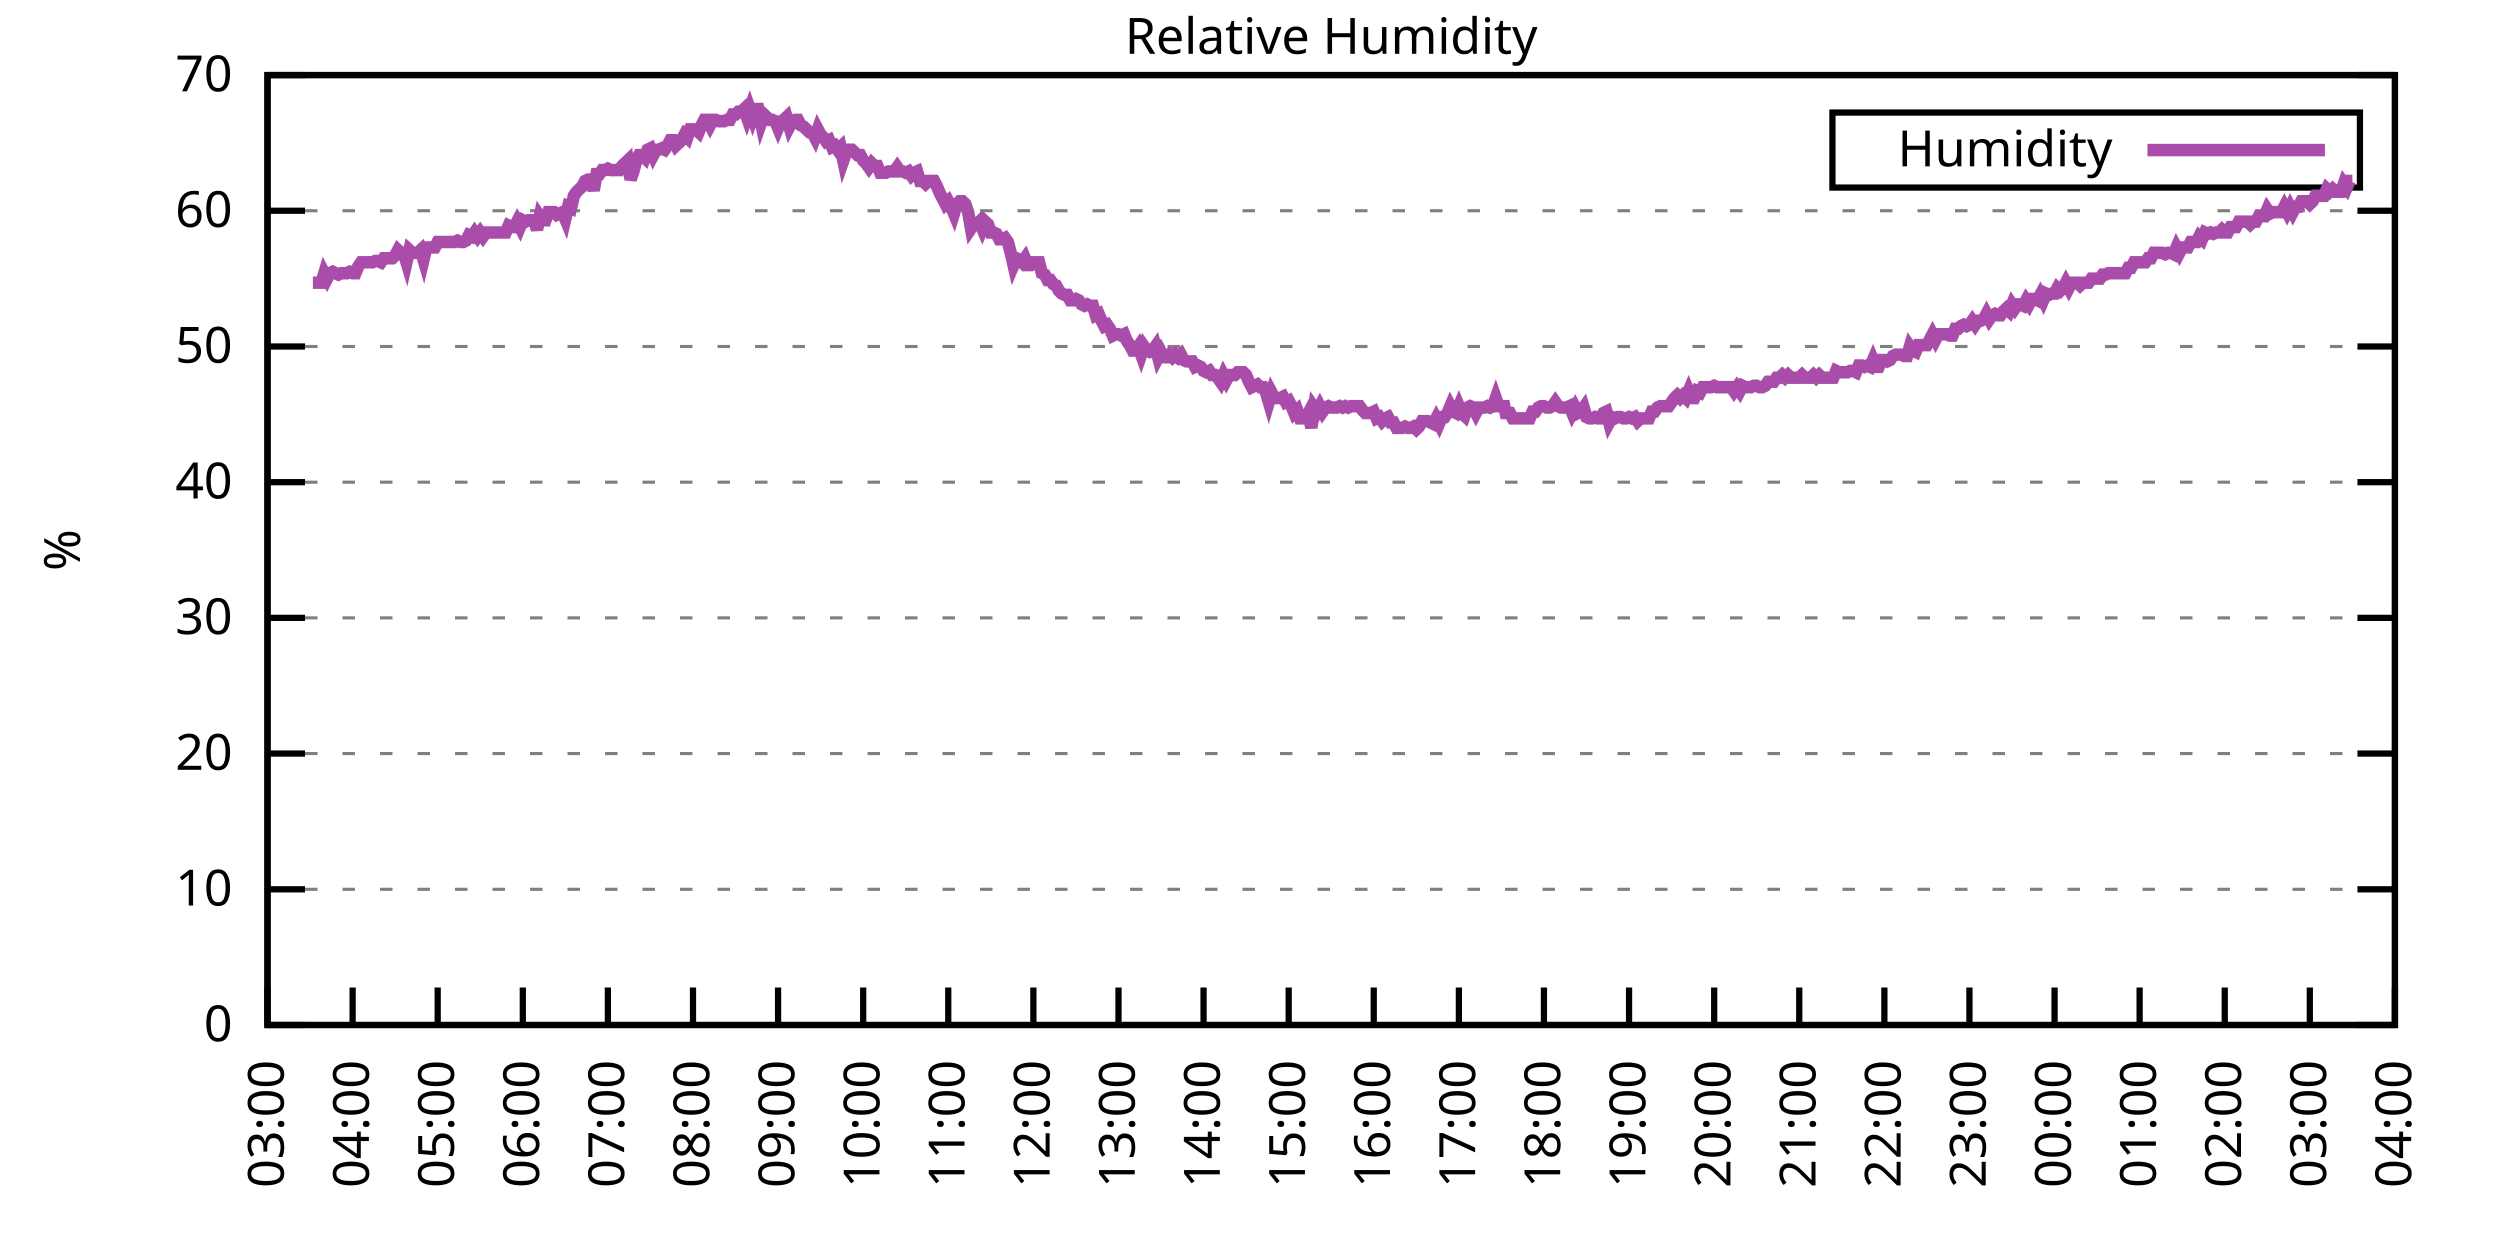
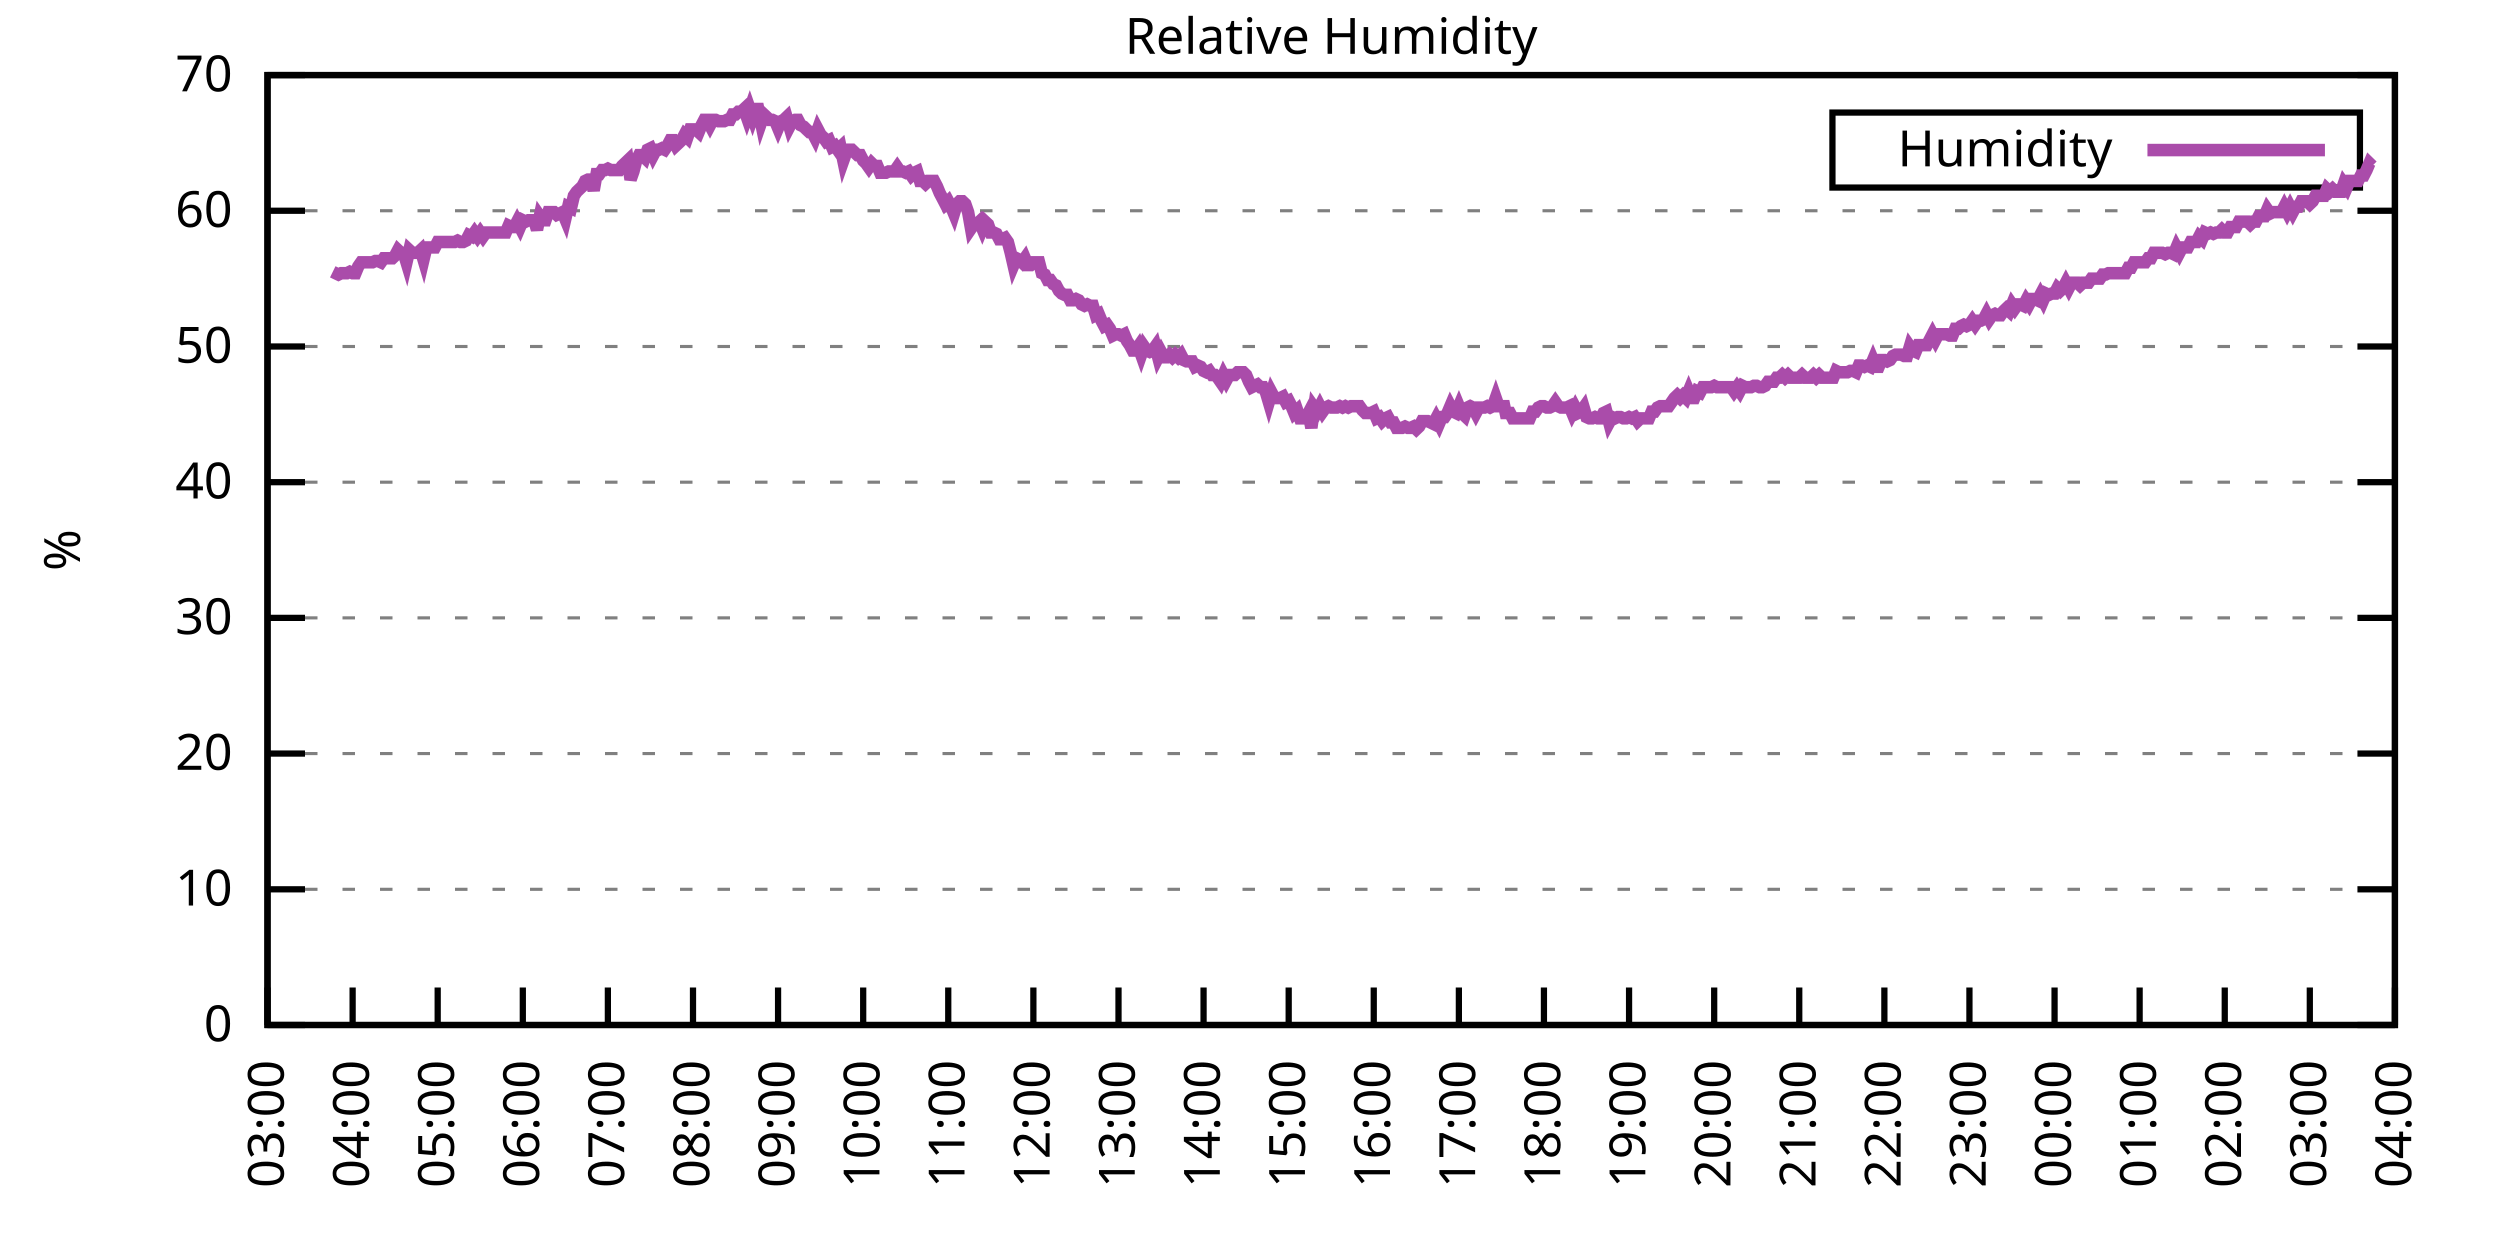
<svg xmlns="http://www.w3.org/2000/svg" xmlns:xlink="http://www.w3.org/1999/xlink" width="400" height="200" viewBox="0 0 400 200">
  <g id="gnuplot_canvas">
    <rect x="0" y="0" width="400" height="200" fill="none" />
    <defs>
      <circle id="gpDot" r="0.5" stroke-width="0.5" stroke="currentColor" />
      <path id="gpPt0" stroke-width="0.333" stroke="currentColor" d="M-1,0 h2 M0,-1 v2" />
      <path id="gpPt1" stroke-width="0.333" stroke="currentColor" d="M-1,-1 L1,1 M1,-1 L-1,1" />
      <path id="gpPt2" stroke-width="0.333" stroke="currentColor" d="M-1,0 L1,0 M0,-1 L0,1 M-1,-1 L1,1 M-1,1 L1,-1" />
      <rect id="gpPt3" stroke-width="0.333" stroke="currentColor" x="-1" y="-1" width="2" height="2" />
      <rect id="gpPt4" stroke-width="0.333" stroke="currentColor" fill="currentColor" x="-1" y="-1" width="2" height="2" />
      <circle id="gpPt5" stroke-width="0.333" stroke="currentColor" cx="0" cy="0" r="1" />
      <use xlink:href="#gpPt5" id="gpPt6" fill="currentColor" stroke="none" />
      <path id="gpPt7" stroke-width="0.333" stroke="currentColor" d="M0,-1.33 L-1.33,0.67 L1.33,0.67 z" />
      <use xlink:href="#gpPt7" id="gpPt8" fill="currentColor" stroke="none" />
      <use xlink:href="#gpPt7" id="gpPt9" stroke="currentColor" transform="rotate(180)" />
      <use xlink:href="#gpPt9" id="gpPt10" fill="currentColor" stroke="none" />
      <use xlink:href="#gpPt3" id="gpPt11" stroke="currentColor" transform="rotate(45)" />
      <use xlink:href="#gpPt11" id="gpPt12" fill="currentColor" stroke="none" />
      <path id="gpPt13" stroke-width="0.333" stroke="currentColor" d="M0,1.330 L1.265,0.411 L0.782,-1.067 L-0.782,-1.076 L-1.265,0.411 z" />
      <use xlink:href="#gpPt13" id="gpPt14" fill="currentColor" stroke="none" />
      <filter id="textbox" filterUnits="objectBoundingBox" x="0" y="0" height="1" width="1">
        <feFlood flood-color="white" flood-opacity="1" result="bgnd" />
        <feComposite in="SourceGraphic" in2="bgnd" operator="atop" />
      </filter>
      <filter id="greybox" filterUnits="objectBoundingBox" x="0" y="0" height="1" width="1">
        <feFlood flood-color="lightgrey" flood-opacity="1" result="grey" />
        <feComposite in="SourceGraphic" in2="grey" operator="atop" />
      </filter>
    </defs>
    <g fill="none" color="white" stroke="currentColor" stroke-width="1.00" stroke-linecap="butt" stroke-linejoin="miter">
</g>
    <g fill="none" color="black" stroke="currentColor" stroke-width="1.00" stroke-linecap="butt" stroke-linejoin="miter">
      <g stroke="none" shape-rendering="crispEdges">
        <polygon fill="rgb(255, 255, 255)" points="42.80,164.00 383.18,164.00 383.18,12.02 42.80,12.02 " />
      </g>
    </g>
    <g fill="none" color="black" stroke="currentColor" stroke-width="1.00" stroke-linecap="butt" stroke-linejoin="miter">
</g>
    <g fill="none" color="black" stroke="black" stroke-width="0.50" stroke-linecap="butt" stroke-linejoin="miter">
</g>
    <g fill="none" color="gray" stroke="currentColor" stroke-width="0.50" stroke-linecap="butt" stroke-linejoin="miter">
      <path stroke="gray" stroke-dasharray="2,4" class="gridline" d="M42.80,164.00 L383.19,164.00  " />
    </g>
    <g fill="none" color="gray" stroke="gray" stroke-width="1.00" stroke-linecap="butt" stroke-linejoin="miter">
</g>
    <g fill="none" color="black" stroke="currentColor" stroke-width="1.00" stroke-linecap="butt" stroke-linejoin="miter">
      <path stroke="black" d="M42.80,164.00 L48.80,164.00 M383.19,164.00 L377.19,164.00  " />
      <g transform="translate(37.20,166.60)" stroke="none" fill="black" font-family="Sans" font-size="8.00" text-anchor="end">
        <text>
          <tspan font-family="Sans"> 0</tspan>
        </text>
      </g>
    </g>
    <g fill="none" color="black" stroke="currentColor" stroke-width="1.00" stroke-linecap="butt" stroke-linejoin="miter">
</g>
    <g fill="none" color="black" stroke="black" stroke-width="0.50" stroke-linecap="butt" stroke-linejoin="miter">
</g>
    <g fill="none" color="gray" stroke="currentColor" stroke-width="0.50" stroke-linecap="butt" stroke-linejoin="miter">
      <path stroke="gray" stroke-dasharray="2,4" class="gridline" d="M42.80,142.29 L383.19,142.29  " />
    </g>
    <g fill="none" color="gray" stroke="gray" stroke-width="1.00" stroke-linecap="butt" stroke-linejoin="miter">
</g>
    <g fill="none" color="black" stroke="currentColor" stroke-width="1.00" stroke-linecap="butt" stroke-linejoin="miter">
      <path stroke="black" d="M42.80,142.29 L48.80,142.29 M383.19,142.29 L377.19,142.29  " />
      <g transform="translate(37.20,144.89)" stroke="none" fill="black" font-family="Sans" font-size="8.00" text-anchor="end">
        <text>
          <tspan font-family="Sans"> 10</tspan>
        </text>
      </g>
    </g>
    <g fill="none" color="black" stroke="currentColor" stroke-width="1.00" stroke-linecap="butt" stroke-linejoin="miter">
</g>
    <g fill="none" color="black" stroke="black" stroke-width="0.50" stroke-linecap="butt" stroke-linejoin="miter">
</g>
    <g fill="none" color="gray" stroke="currentColor" stroke-width="0.50" stroke-linecap="butt" stroke-linejoin="miter">
      <path stroke="gray" stroke-dasharray="2,4" class="gridline" d="M42.80,120.57 L383.19,120.57  " />
    </g>
    <g fill="none" color="gray" stroke="gray" stroke-width="1.00" stroke-linecap="butt" stroke-linejoin="miter">
</g>
    <g fill="none" color="black" stroke="currentColor" stroke-width="1.00" stroke-linecap="butt" stroke-linejoin="miter">
      <path stroke="black" d="M42.80,120.57 L48.80,120.57 M383.19,120.57 L377.19,120.57  " />
      <g transform="translate(37.20,123.17)" stroke="none" fill="black" font-family="Sans" font-size="8.00" text-anchor="end">
        <text>
          <tspan font-family="Sans"> 20</tspan>
        </text>
      </g>
    </g>
    <g fill="none" color="black" stroke="currentColor" stroke-width="1.00" stroke-linecap="butt" stroke-linejoin="miter">
</g>
    <g fill="none" color="black" stroke="black" stroke-width="0.50" stroke-linecap="butt" stroke-linejoin="miter">
</g>
    <g fill="none" color="gray" stroke="currentColor" stroke-width="0.50" stroke-linecap="butt" stroke-linejoin="miter">
      <path stroke="gray" stroke-dasharray="2,4" class="gridline" d="M42.80,98.86 L383.19,98.86  " />
    </g>
    <g fill="none" color="gray" stroke="gray" stroke-width="1.00" stroke-linecap="butt" stroke-linejoin="miter">
</g>
    <g fill="none" color="black" stroke="currentColor" stroke-width="1.00" stroke-linecap="butt" stroke-linejoin="miter">
      <path stroke="black" d="M42.80,98.86 L48.80,98.86 M383.19,98.86 L377.19,98.86  " />
      <g transform="translate(37.20,101.46)" stroke="none" fill="black" font-family="Sans" font-size="8.00" text-anchor="end">
        <text>
          <tspan font-family="Sans"> 30</tspan>
        </text>
      </g>
    </g>
    <g fill="none" color="black" stroke="currentColor" stroke-width="1.00" stroke-linecap="butt" stroke-linejoin="miter">
</g>
    <g fill="none" color="black" stroke="black" stroke-width="0.50" stroke-linecap="butt" stroke-linejoin="miter">
</g>
    <g fill="none" color="gray" stroke="currentColor" stroke-width="0.50" stroke-linecap="butt" stroke-linejoin="miter">
      <path stroke="gray" stroke-dasharray="2,4" class="gridline" d="M42.80,77.15 L383.19,77.15  " />
    </g>
    <g fill="none" color="gray" stroke="gray" stroke-width="1.00" stroke-linecap="butt" stroke-linejoin="miter">
</g>
    <g fill="none" color="black" stroke="currentColor" stroke-width="1.00" stroke-linecap="butt" stroke-linejoin="miter">
      <path stroke="black" d="M42.80,77.15 L48.80,77.15 M383.19,77.15 L377.19,77.15  " />
      <g transform="translate(37.20,79.75)" stroke="none" fill="black" font-family="Sans" font-size="8.00" text-anchor="end">
        <text>
          <tspan font-family="Sans"> 40</tspan>
        </text>
      </g>
    </g>
    <g fill="none" color="black" stroke="currentColor" stroke-width="1.00" stroke-linecap="butt" stroke-linejoin="miter">
</g>
    <g fill="none" color="black" stroke="black" stroke-width="0.50" stroke-linecap="butt" stroke-linejoin="miter">
</g>
    <g fill="none" color="gray" stroke="currentColor" stroke-width="0.50" stroke-linecap="butt" stroke-linejoin="miter">
      <path stroke="gray" stroke-dasharray="2,4" class="gridline" d="M42.80,55.44 L383.19,55.44  " />
    </g>
    <g fill="none" color="gray" stroke="gray" stroke-width="1.00" stroke-linecap="butt" stroke-linejoin="miter">
</g>
    <g fill="none" color="black" stroke="currentColor" stroke-width="1.00" stroke-linecap="butt" stroke-linejoin="miter">
      <path stroke="black" d="M42.80,55.44 L48.80,55.44 M383.19,55.44 L377.19,55.44  " />
      <g transform="translate(37.20,58.04)" stroke="none" fill="black" font-family="Sans" font-size="8.00" text-anchor="end">
        <text>
          <tspan font-family="Sans"> 50</tspan>
        </text>
      </g>
    </g>
    <g fill="none" color="black" stroke="currentColor" stroke-width="1.00" stroke-linecap="butt" stroke-linejoin="miter">
</g>
    <g fill="none" color="black" stroke="black" stroke-width="0.50" stroke-linecap="butt" stroke-linejoin="miter">
</g>
    <g fill="none" color="gray" stroke="currentColor" stroke-width="0.50" stroke-linecap="butt" stroke-linejoin="miter">
      <path stroke="gray" stroke-dasharray="2,4" class="gridline" d="M42.80,33.72 L383.19,33.72  " />
    </g>
    <g fill="none" color="gray" stroke="gray" stroke-width="1.00" stroke-linecap="butt" stroke-linejoin="miter">
</g>
    <g fill="none" color="black" stroke="currentColor" stroke-width="1.00" stroke-linecap="butt" stroke-linejoin="miter">
      <path stroke="black" d="M42.80,33.72 L48.80,33.72 M383.19,33.72 L377.19,33.72  " />
      <g transform="translate(37.20,36.32)" stroke="none" fill="black" font-family="Sans" font-size="8.00" text-anchor="end">
        <text>
          <tspan font-family="Sans"> 60</tspan>
        </text>
      </g>
    </g>
    <g fill="none" color="black" stroke="currentColor" stroke-width="1.00" stroke-linecap="butt" stroke-linejoin="miter">
</g>
    <g fill="none" color="black" stroke="black" stroke-width="0.50" stroke-linecap="butt" stroke-linejoin="miter">
</g>
    <g fill="none" color="gray" stroke="currentColor" stroke-width="0.50" stroke-linecap="butt" stroke-linejoin="miter">
      <path stroke="gray" stroke-dasharray="2,4" class="gridline" d="M42.80,12.01 L383.19,12.01  " />
    </g>
    <g fill="none" color="gray" stroke="gray" stroke-width="1.00" stroke-linecap="butt" stroke-linejoin="miter">
</g>
    <g fill="none" color="black" stroke="currentColor" stroke-width="1.00" stroke-linecap="butt" stroke-linejoin="miter">
      <path stroke="black" d="M42.80,12.01 L48.80,12.01 M383.19,12.01 L377.19,12.01  " />
      <g transform="translate(37.20,14.61)" stroke="none" fill="black" font-family="Sans" font-size="8.00" text-anchor="end">
        <text>
          <tspan font-family="Sans"> 70</tspan>
        </text>
      </g>
    </g>
    <g fill="none" color="black" stroke="currentColor" stroke-width="1.00" stroke-linecap="butt" stroke-linejoin="miter">
      <path stroke="black" d="M42.80,164.00 L42.80,158.00  " />
      <g transform="translate(45.40,169.60) rotate(270.00)" stroke="none" fill="black" font-family="Sans" font-size="8.00" text-anchor="end">
        <text>
          <tspan font-family="Sans">03:00</tspan>
        </text>
      </g>
    </g>
    <g fill="none" color="black" stroke="currentColor" stroke-width="1.00" stroke-linecap="butt" stroke-linejoin="miter">
      <path stroke="black" d="M56.42,164.00 L56.42,158.00  " />
      <g transform="translate(59.02,169.60) rotate(270.00)" stroke="none" fill="black" font-family="Sans" font-size="8.00" text-anchor="end">
        <text>
          <tspan font-family="Sans">04:00</tspan>
        </text>
      </g>
    </g>
    <g fill="none" color="black" stroke="currentColor" stroke-width="1.00" stroke-linecap="butt" stroke-linejoin="miter">
      <path stroke="black" d="M70.03,164.00 L70.03,158.00  " />
      <g transform="translate(72.63,169.60) rotate(270.00)" stroke="none" fill="black" font-family="Sans" font-size="8.00" text-anchor="end">
        <text>
          <tspan font-family="Sans">05:00</tspan>
        </text>
      </g>
    </g>
    <g fill="none" color="black" stroke="currentColor" stroke-width="1.00" stroke-linecap="butt" stroke-linejoin="miter">
      <path stroke="black" d="M83.65,164.00 L83.65,158.00  " />
      <g transform="translate(86.25,169.60) rotate(270.00)" stroke="none" fill="black" font-family="Sans" font-size="8.00" text-anchor="end">
        <text>
          <tspan font-family="Sans">06:00</tspan>
        </text>
      </g>
    </g>
    <g fill="none" color="black" stroke="currentColor" stroke-width="1.00" stroke-linecap="butt" stroke-linejoin="miter">
      <path stroke="black" d="M97.26,164.00 L97.26,158.00  " />
      <g transform="translate(99.86,169.60) rotate(270.00)" stroke="none" fill="black" font-family="Sans" font-size="8.00" text-anchor="end">
        <text>
          <tspan font-family="Sans">07:00</tspan>
        </text>
      </g>
    </g>
    <g fill="none" color="black" stroke="currentColor" stroke-width="1.00" stroke-linecap="butt" stroke-linejoin="miter">
      <path stroke="black" d="M110.88,164.00 L110.88,158.00  " />
      <g transform="translate(113.48,169.60) rotate(270.00)" stroke="none" fill="black" font-family="Sans" font-size="8.00" text-anchor="end">
        <text>
          <tspan font-family="Sans">08:00</tspan>
        </text>
      </g>
    </g>
    <g fill="none" color="black" stroke="currentColor" stroke-width="1.00" stroke-linecap="butt" stroke-linejoin="miter">
      <path stroke="black" d="M124.49,164.00 L124.49,158.00  " />
      <g transform="translate(127.09,169.60) rotate(270.00)" stroke="none" fill="black" font-family="Sans" font-size="8.00" text-anchor="end">
        <text>
          <tspan font-family="Sans">09:00</tspan>
        </text>
      </g>
    </g>
    <g fill="none" color="black" stroke="currentColor" stroke-width="1.00" stroke-linecap="butt" stroke-linejoin="miter">
      <path stroke="black" d="M138.11,164.00 L138.11,158.00  " />
      <g transform="translate(140.71,169.60) rotate(270.00)" stroke="none" fill="black" font-family="Sans" font-size="8.00" text-anchor="end">
        <text>
          <tspan font-family="Sans">10:00</tspan>
        </text>
      </g>
    </g>
    <g fill="none" color="black" stroke="currentColor" stroke-width="1.00" stroke-linecap="butt" stroke-linejoin="miter">
      <path stroke="black" d="M151.72,164.00 L151.72,158.00  " />
      <g transform="translate(154.32,169.60) rotate(270.00)" stroke="none" fill="black" font-family="Sans" font-size="8.00" text-anchor="end">
        <text>
          <tspan font-family="Sans">11:00</tspan>
        </text>
      </g>
    </g>
    <g fill="none" color="black" stroke="currentColor" stroke-width="1.00" stroke-linecap="butt" stroke-linejoin="miter">
      <path stroke="black" d="M165.34,164.00 L165.34,158.00  " />
      <g transform="translate(167.94,169.60) rotate(270.00)" stroke="none" fill="black" font-family="Sans" font-size="8.00" text-anchor="end">
        <text>
          <tspan font-family="Sans">12:00</tspan>
        </text>
      </g>
    </g>
    <g fill="none" color="black" stroke="currentColor" stroke-width="1.00" stroke-linecap="butt" stroke-linejoin="miter">
      <path stroke="black" d="M178.96,164.00 L178.96,158.00  " />
      <g transform="translate(181.56,169.60) rotate(270.00)" stroke="none" fill="black" font-family="Sans" font-size="8.00" text-anchor="end">
        <text>
          <tspan font-family="Sans">13:00</tspan>
        </text>
      </g>
    </g>
    <g fill="none" color="black" stroke="currentColor" stroke-width="1.00" stroke-linecap="butt" stroke-linejoin="miter">
      <path stroke="black" d="M192.57,164.00 L192.57,158.00  " />
      <g transform="translate(195.17,169.60) rotate(270.00)" stroke="none" fill="black" font-family="Sans" font-size="8.00" text-anchor="end">
        <text>
          <tspan font-family="Sans">14:00</tspan>
        </text>
      </g>
    </g>
    <g fill="none" color="black" stroke="currentColor" stroke-width="1.00" stroke-linecap="butt" stroke-linejoin="miter">
      <path stroke="black" d="M206.19,164.00 L206.19,158.00  " />
      <g transform="translate(208.79,169.60) rotate(270.00)" stroke="none" fill="black" font-family="Sans" font-size="8.00" text-anchor="end">
        <text>
          <tspan font-family="Sans">15:00</tspan>
        </text>
      </g>
    </g>
    <g fill="none" color="black" stroke="currentColor" stroke-width="1.00" stroke-linecap="butt" stroke-linejoin="miter">
      <path stroke="black" d="M219.80,164.00 L219.80,158.00  " />
      <g transform="translate(222.40,169.60) rotate(270.00)" stroke="none" fill="black" font-family="Sans" font-size="8.00" text-anchor="end">
        <text>
          <tspan font-family="Sans">16:00</tspan>
        </text>
      </g>
    </g>
    <g fill="none" color="black" stroke="currentColor" stroke-width="1.00" stroke-linecap="butt" stroke-linejoin="miter">
      <path stroke="black" d="M233.42,164.00 L233.42,158.00  " />
      <g transform="translate(236.02,169.60) rotate(270.00)" stroke="none" fill="black" font-family="Sans" font-size="8.00" text-anchor="end">
        <text>
          <tspan font-family="Sans">17:00</tspan>
        </text>
      </g>
    </g>
    <g fill="none" color="black" stroke="currentColor" stroke-width="1.00" stroke-linecap="butt" stroke-linejoin="miter">
      <path stroke="black" d="M247.03,164.00 L247.03,158.00  " />
      <g transform="translate(249.63,169.60) rotate(270.00)" stroke="none" fill="black" font-family="Sans" font-size="8.00" text-anchor="end">
        <text>
          <tspan font-family="Sans">18:00</tspan>
        </text>
      </g>
    </g>
    <g fill="none" color="black" stroke="currentColor" stroke-width="1.00" stroke-linecap="butt" stroke-linejoin="miter">
      <path stroke="black" d="M260.65,164.00 L260.65,158.00  " />
      <g transform="translate(263.25,169.60) rotate(270.00)" stroke="none" fill="black" font-family="Sans" font-size="8.00" text-anchor="end">
        <text>
          <tspan font-family="Sans">19:00</tspan>
        </text>
      </g>
    </g>
    <g fill="none" color="black" stroke="currentColor" stroke-width="1.00" stroke-linecap="butt" stroke-linejoin="miter">
      <path stroke="black" d="M274.27,164.00 L274.27,158.00  " />
      <g transform="translate(276.87,169.60) rotate(270.00)" stroke="none" fill="black" font-family="Sans" font-size="8.00" text-anchor="end">
        <text>
          <tspan font-family="Sans">20:00</tspan>
        </text>
      </g>
    </g>
    <g fill="none" color="black" stroke="currentColor" stroke-width="1.00" stroke-linecap="butt" stroke-linejoin="miter">
      <path stroke="black" d="M287.88,164.00 L287.88,158.00  " />
      <g transform="translate(290.48,169.60) rotate(270.00)" stroke="none" fill="black" font-family="Sans" font-size="8.00" text-anchor="end">
        <text>
          <tspan font-family="Sans">21:00</tspan>
        </text>
      </g>
    </g>
    <g fill="none" color="black" stroke="currentColor" stroke-width="1.00" stroke-linecap="butt" stroke-linejoin="miter">
      <path stroke="black" d="M301.50,164.00 L301.50,158.00  " />
      <g transform="translate(304.10,169.60) rotate(270.00)" stroke="none" fill="black" font-family="Sans" font-size="8.00" text-anchor="end">
        <text>
          <tspan font-family="Sans">22:00</tspan>
        </text>
      </g>
    </g>
    <g fill="none" color="black" stroke="currentColor" stroke-width="1.00" stroke-linecap="butt" stroke-linejoin="miter">
      <path stroke="black" d="M315.11,164.00 L315.11,158.00  " />
      <g transform="translate(317.71,169.60) rotate(270.00)" stroke="none" fill="black" font-family="Sans" font-size="8.00" text-anchor="end">
        <text>
          <tspan font-family="Sans">23:00</tspan>
        </text>
      </g>
    </g>
    <g fill="none" color="black" stroke="currentColor" stroke-width="1.00" stroke-linecap="butt" stroke-linejoin="miter">
      <path stroke="black" d="M328.73,164.00 L328.73,158.00  " />
      <g transform="translate(331.33,169.60) rotate(270.00)" stroke="none" fill="black" font-family="Sans" font-size="8.00" text-anchor="end">
        <text>
          <tspan font-family="Sans">00:00</tspan>
        </text>
      </g>
    </g>
    <g fill="none" color="black" stroke="currentColor" stroke-width="1.00" stroke-linecap="butt" stroke-linejoin="miter">
      <path stroke="black" d="M342.34,164.00 L342.34,158.00  " />
      <g transform="translate(344.94,169.60) rotate(270.00)" stroke="none" fill="black" font-family="Sans" font-size="8.00" text-anchor="end">
        <text>
          <tspan font-family="Sans">01:00</tspan>
        </text>
      </g>
    </g>
    <g fill="none" color="black" stroke="currentColor" stroke-width="1.00" stroke-linecap="butt" stroke-linejoin="miter">
      <path stroke="black" d="M355.96,164.00 L355.96,158.00  " />
      <g transform="translate(358.56,169.60) rotate(270.00)" stroke="none" fill="black" font-family="Sans" font-size="8.00" text-anchor="end">
        <text>
          <tspan font-family="Sans">02:00</tspan>
        </text>
      </g>
    </g>
    <g fill="none" color="black" stroke="currentColor" stroke-width="1.00" stroke-linecap="butt" stroke-linejoin="miter">
      <path stroke="black" d="M369.57,164.00 L369.57,158.00  " />
      <g transform="translate(372.17,169.60) rotate(270.00)" stroke="none" fill="black" font-family="Sans" font-size="8.00" text-anchor="end">
        <text>
          <tspan font-family="Sans">03:00</tspan>
        </text>
      </g>
    </g>
    <g fill="none" color="black" stroke="currentColor" stroke-width="1.00" stroke-linecap="butt" stroke-linejoin="miter">
      <path stroke="black" d="M383.19,164.00 L383.19,158.00  " />
      <g transform="translate(385.79,169.60) rotate(270.00)" stroke="none" fill="black" font-family="Sans" font-size="8.00" text-anchor="end">
        <text>
          <tspan font-family="Sans">04:00</tspan>
        </text>
      </g>
    </g>
    <g fill="none" color="black" stroke="currentColor" stroke-width="1.00" stroke-linecap="butt" stroke-linejoin="miter">
</g>
    <g fill="none" color="black" stroke="currentColor" stroke-width="1.00" stroke-linecap="butt" stroke-linejoin="miter">
      <path stroke="black" d="M42.80,12.01 L42.80,164.00 L383.19,164.00 L383.19,12.01 L42.80,12.01 Z  " />
    </g>
    <g fill="none" color="black" stroke="currentColor" stroke-width="1.00" stroke-linecap="butt" stroke-linejoin="miter">
</g>
    <g fill="none" color="black" stroke="currentColor" stroke-width="1.00" stroke-linecap="butt" stroke-linejoin="miter">
      <path stroke="black" d="M293.19,30.01 L293.19,18.01 L377.59,18.01 L377.59,30.01 L293.19,30.01 Z  " />
    </g>
    <g id="Relative_Humidity_plot_1">
      <g fill="none" color="white" stroke="black" stroke-width="2.00" stroke-linecap="butt" stroke-linejoin="miter">
</g>
      <g fill="none" color="black" stroke="currentColor" stroke-width="2.00" stroke-linecap="butt" stroke-linejoin="miter">
        <g transform="translate(337.99,26.61)" stroke="none" fill="black" font-family="Sans" font-size="8.00" text-anchor="end">
          <text>
            <tspan font-family="Sans">Humidity</tspan>
          </text>
        </g>
      </g>
      <g fill="none" color="black" stroke="currentColor" stroke-width="2.00" stroke-linecap="butt" stroke-linejoin="miter">
-         <path stroke="rgb(170,  76, 170)" d="M343.59,24.01 L371.99,24.01 M50.06,45.23 L50.52,45.23 L50.97,45.23 L51.42,45.23 L51.88,43.71 L52.33,44.58   L52.78,43.71 L53.24,43.49 L53.69,43.71 L54.15,43.93 L54.60,43.71 L55.05,43.71 L55.51,43.71 L55.96,43.49   L56.42,43.71 L56.87,43.71 L57.32,42.63 L57.78,41.97 L58.23,41.97 L58.68,41.97 L59.14,41.97 L59.59,41.97   L60.05,41.76 L60.50,41.76 L60.95,41.97 L61.41,41.32 L61.86,41.32 L62.32,41.32 L62.77,41.32 L63.22,40.89   L63.68,40.02 L64.13,40.45 L64.58,40.45 L65.04,41.97 L65.49,40.02 L65.95,40.45 L66.40,40.45 L66.85,40.45   L67.31,40.02 L67.76,41.54 L68.22,39.59 L68.67,39.59 L69.12,39.59 L69.58,39.59 L70.03,38.72 L70.49,38.72   L70.94,38.72 L71.39,38.72 L71.85,38.72 L72.30,38.72 L72.75,38.72 L73.21,38.50 L73.66,38.72 L74.12,38.72   L74.57,38.50 L75.02,37.63 L75.48,37.85 L75.93,37.20 L76.39,37.85 L76.84,37.20 L77.29,37.85 L77.75,37.20   L78.20,37.20 L78.65,37.20 L79.11,37.20 L79.56,37.20 L80.02,37.20 L80.47,37.20 L80.92,37.20 L81.38,36.11   L81.83,36.33 L82.29,36.33 L82.74,35.46 L83.19,36.33 L83.65,35.24 L84.10,35.46 L84.55,35.24 L85.01,35.24   L85.46,35.24 L85.92,36.76 L86.37,34.59 L86.82,35.24 L87.28,35.24 L87.73,33.94 L88.19,33.94 L88.64,33.94   L89.09,34.37 L89.55,34.16 L90.00,33.94 L90.45,35.03 L90.91,33.07 L91.36,33.29 L91.82,31.33 L92.27,30.68   L92.72,30.25 L93.18,29.81 L93.63,28.95 L94.09,28.73 L94.54,28.73 L94.99,30.47 L95.45,27.86 L95.90,27.86   L96.35,27.21 L96.81,27.21 L97.26,26.99 L97.72,27.21 L98.17,27.21 L98.62,27.21 L99.08,27.21 L99.53,26.56   L99.99,26.12 L100.44,25.69 L100.89,28.73 L101.35,27.43 L101.80,25.69 L102.25,24.82 L102.71,24.82 L103.16,25.25   L103.62,23.95 L104.07,23.73 L104.52,24.82 L104.98,23.95 L105.43,23.95 L105.89,23.73 L106.34,23.95 L106.79,23.30   L107.25,22.43 L107.70,22.43 L108.15,23.30 L108.61,22.87 L109.06,22.43 L109.52,21.56 L109.97,22.00 L110.42,20.70   L110.88,20.70 L111.33,20.70 L111.79,21.13 L112.24,20.04 L112.69,19.18 L113.15,19.18 L113.60,20.04 L114.05,19.18   L114.51,19.18 L114.96,19.39 L115.42,19.39 L115.87,19.39 L116.32,19.18 L116.78,19.18 L117.23,18.31 L117.69,18.31   L118.14,17.87 L118.59,17.87 L119.05,17.44 L119.50,18.74 L119.96,17.44 L120.41,18.74 L120.86,17.44 L121.32,17.44   L121.77,19.61 L122.22,18.31 L122.68,18.74 L123.13,19.18 L123.59,19.18 L124.04,19.39 L124.49,20.48 L124.95,19.39   L125.40,19.18 L125.86,18.74 L126.31,20.26 L126.76,19.39 L127.22,19.18 L127.67,19.18 L128.12,20.04 L128.58,20.26   L129.03,20.70 L129.49,21.13 L129.94,21.13 L130.39,22.00 L130.85,20.70 L131.30,21.56 L131.76,22.00 L132.21,22.65   L132.66,22.43 L133.12,23.52 L133.57,23.30 L134.02,23.95 L134.48,23.52 L134.93,25.69 L135.39,24.39 L135.84,23.95   L136.29,23.95 L136.75,24.39 L137.20,24.82 L137.66,24.82 L138.11,25.69 L138.56,26.12 L139.02,26.77 L139.47,26.12   L139.92,26.56 L140.38,26.56 L140.83,27.64 L141.29,27.64 L141.74,27.64 L142.19,27.43 L142.65,27.43 L143.10,27.43   L143.56,26.77 L144.01,27.43 L144.46,27.43 L144.92,27.64 L145.37,27.43 L145.82,28.08 L146.28,27.64 L146.73,27.43   L147.19,28.95 L147.64,28.95 L148.09,29.38 L148.55,28.95 L149.00,28.95 L149.46,28.95 L149.91,29.81 L150.36,30.90   L150.82,31.77 L151.27,32.64 L151.72,32.20 L152.18,33.07 L152.63,34.16 L153.09,32.64 L153.54,32.20 L153.99,32.20   L154.45,32.64 L154.90,33.94 L155.36,36.55 L155.81,35.89 L156.26,35.89 L156.72,35.46 L157.17,36.55 L157.62,35.46   L158.08,35.89 L158.53,37.20 L158.99,37.20 L159.44,37.41 L159.89,38.28 L160.35,38.28 L160.80,38.07 L161.26,38.72   L161.71,40.45 L162.16,42.41 L162.62,41.32 L163.07,41.54 L163.52,41.97 L163.98,41.32 L164.43,42.41 L164.89,42.41   L165.34,41.97 L165.79,41.97 L166.25,41.97 L166.70,43.71 L167.16,43.93 L167.61,44.80 L168.06,44.80 L168.52,45.45   L168.97,45.66 L169.43,46.53 L169.88,46.97 L170.33,47.18 L170.79,47.18 L171.24,48.05 L171.69,48.05 L172.15,47.84   L172.60,48.05 L173.06,48.70 L173.51,48.92 L173.96,48.70 L174.42,48.92 L174.87,48.92 L175.33,50.44 L175.78,50.22   L176.23,51.31 L176.69,52.18 L177.14,51.96 L177.59,52.61 L178.05,53.70 L178.50,53.48 L178.96,53.48 L179.41,53.70   L179.86,53.48 L180.32,54.57 L180.77,55.22 L181.23,56.09 L181.68,56.09 L182.13,55.44 L182.59,56.74 L183.04,55.44   L183.49,56.09 L183.95,56.30 L184.40,56.09 L184.86,55.44 L185.31,57.17 L185.76,56.30 L186.22,57.17 L186.67,57.17   L187.13,56.74 L187.58,57.17 L188.03,56.74 L188.49,57.17 L188.94,56.74 L189.39,57.61 L189.85,57.82 L190.30,57.82   L190.76,57.82 L191.21,58.69 L191.66,58.48 L192.12,58.69 L192.57,59.34 L193.03,59.56 L193.48,59.34 L193.93,60.00   L194.39,60.00 L194.84,60.43 L195.29,61.08 L195.75,60.00 L196.20,60.86 L196.66,60.00 L197.11,60.00 L197.56,60.00   L198.02,59.56 L198.47,59.56 L198.93,59.56 L199.38,60.00 L199.83,61.08 L200.29,61.95 L200.74,61.73 L201.19,61.52   L201.65,61.95 L202.10,61.95 L202.56,62.82 L203.01,64.34 L203.46,62.82 L203.92,63.69 L204.37,63.69 L204.83,63.69   L205.28,63.47 L205.73,64.34 L206.19,64.12 L206.64,64.99 L207.09,66.08 L207.55,65.64 L208.00,66.94 L208.46,66.94   L208.91,66.94 L209.36,66.08 L209.82,68.46 L210.27,65.21 L210.73,65.86 L211.18,64.99 L211.63,65.86 L212.09,65.21   L212.54,64.99 L213.00,65.21 L213.45,65.21 L213.90,65.21 L214.36,64.99 L214.81,65.21 L215.26,64.99 L215.72,65.21   L216.17,64.99 L216.63,64.99 L217.08,64.99 L217.53,64.99 L217.99,65.64 L218.44,66.08 L218.90,66.08 L219.35,66.08   L219.80,65.86 L220.26,66.94 L220.71,66.73 L221.16,67.38 L221.62,66.94 L222.07,66.73 L222.53,67.59 L222.98,67.59   L223.43,68.46 L223.89,68.46 L224.34,68.46 L224.80,68.25 L225.25,68.46 L225.70,68.46 L226.16,68.25 L226.61,68.68   L227.06,68.25 L227.52,67.38 L227.97,67.38 L228.43,67.38 L228.88,67.59 L229.33,67.81 L229.79,66.94 L230.24,67.81   L230.70,66.73 L231.15,66.73 L231.60,66.08 L232.06,64.99 L232.51,65.86 L232.96,66.08 L233.42,64.99 L233.87,66.08   L234.33,66.51 L234.78,65.21 L235.23,64.99 L235.69,65.21 L236.14,66.08 L236.60,65.21 L237.05,65.21 L237.50,65.21   L237.96,64.99 L238.41,65.21 L238.86,64.99 L239.32,63.69 L239.77,64.99 L240.23,64.99 L240.68,64.99 L240.91,66.08   L241.59,66.08 L242.04,66.94 L242.50,66.94 L242.95,66.94 L243.40,66.94 L243.86,66.94 L244.31,66.94 L244.76,66.94   L245.22,65.86 L245.67,65.86 L246.13,65.21 L246.58,64.99 L247.03,64.99 L247.49,65.21 L247.94,65.21 L248.40,64.99   L248.85,64.34 L249.30,64.99 L249.76,65.21 L250.21,65.21 L250.66,65.21 L251.12,64.99 L251.57,66.08 L252.03,65.21   L252.48,66.08 L252.93,65.86 L253.39,65.21 L253.84,66.73 L254.30,66.94 L254.75,66.94 L255.20,66.73 L255.66,66.94   L256.11,66.94 L256.56,66.08 L257.02,65.86 L257.47,67.59 L257.93,66.73 L258.38,66.94 L258.83,66.73 L259.29,66.73   L259.74,66.94 L260.20,66.94 L260.65,66.73 L261.10,66.94 L261.56,66.73 L262.01,67.38 L262.47,66.94 L262.92,66.94   L263.37,66.94 L263.83,66.94 L264.28,65.86 L264.73,65.86 L265.19,65.21 L265.64,64.99 L266.10,64.99 L266.55,64.99   L267.00,64.99 L267.46,64.34 L267.91,63.69 L268.37,63.25 L268.82,63.69 L269.27,63.25 L269.73,63.69 L270.18,62.60   L270.63,63.69 L271.09,63.69 L271.54,62.60 L272.00,62.82 L272.45,61.95 L272.90,61.95 L273.36,61.95 L273.81,61.95   L274.27,61.73 L274.72,61.95 L275.17,61.95 L275.63,61.95 L276.08,61.95 L276.53,61.95 L276.99,61.95 L277.44,62.60   L277.90,61.95 L278.35,62.60 L278.80,61.73 L279.26,61.95 L279.71,61.95 L280.17,61.95 L280.62,61.73 L281.07,61.73   L281.53,61.95 L281.98,61.95 L282.43,61.73 L282.89,61.08 L283.34,61.08 L283.80,61.08 L284.25,60.43 L284.70,60.43   L285.16,60.00 L285.61,60.43 L286.07,60.00 L286.52,60.43 L286.97,60.43 L287.43,60.43 L287.88,60.43 L288.33,60.00   L288.79,60.43 L289.24,60.43 L289.70,60.43 L290.15,60.00 L290.60,60.43 L291.06,60.00 L291.51,60.43 L291.97,60.43   L292.42,60.43 L292.87,60.43 L293.33,60.43 L293.78,59.34 L294.23,59.56 L294.69,59.56 L295.14,59.56 L295.60,59.56   L296.05,59.34 L296.50,59.34 L296.96,59.56 L297.41,58.48 L297.87,58.48 L298.32,58.69 L298.77,58.48 L299.23,58.69   L299.68,57.61 L300.13,58.69 L300.59,58.69 L301.04,57.61 L301.50,57.61 L301.95,57.82 L302.40,57.61 L302.86,56.96   L303.31,56.74 L303.77,56.74 L304.22,56.74 L304.67,56.96 L305.13,56.96 L305.58,55.44 L306.03,56.09 L306.49,56.30   L306.94,55.22 L307.40,55.22 L307.85,55.22 L308.30,55.22 L308.76,54.35 L309.21,53.48 L309.67,54.35 L310.12,53.48   L310.57,53.48 L311.03,53.48 L311.48,53.48 L311.94,53.70 L312.39,53.70 L312.84,52.61 L313.30,52.61 L313.75,52.18   L314.20,51.96 L314.66,52.18 L315.11,51.96 L315.57,51.31 L316.02,51.96 L316.47,51.31 L316.93,51.31 L317.38,51.09   L317.84,50.22 L318.29,51.09 L318.74,50.44 L319.20,50.22 L319.65,50.44 L320.10,50.44 L320.56,49.79 L321.01,49.36   L321.47,49.79 L321.92,48.70 L322.37,49.36 L322.83,48.70 L323.28,48.70 L323.74,48.92 L324.19,48.05 L324.64,48.70   L325.10,47.84 L325.55,47.84 L326.00,48.05 L326.46,47.18 L326.91,48.05 L327.37,46.97 L327.82,47.18 L328.27,46.97   L328.73,46.97 L329.18,46.10 L329.64,46.53 L330.09,46.10 L330.54,45.23 L331.00,46.10 L331.45,45.23 L331.90,45.23   L332.36,45.23 L332.81,45.66 L333.27,45.23 L333.72,45.23 L334.17,45.23 L334.63,44.58 L335.08,44.58 L335.54,44.58   L335.99,44.58 L336.44,43.93 L336.90,43.93 L337.35,43.71 L337.80,43.71 L338.26,43.71 L338.71,43.71 L339.17,43.71   L339.62,43.71 L340.07,43.71 L340.53,42.84 L340.98,42.84 L341.44,41.97 L341.89,41.97 L342.34,41.97 L342.80,41.97   L343.25,41.97 L343.70,41.32 L344.16,41.32 L344.61,40.45 L345.07,40.45 L345.52,40.45 L345.97,40.45 L346.43,40.67   L346.88,40.45 L347.34,40.45 L347.79,40.67 L348.24,39.59 L348.70,40.45 L349.15,39.59 L349.60,39.59 L350.06,39.59   L350.51,38.72 L350.97,38.72 L351.42,38.72 L351.87,37.85 L352.33,38.28 L352.78,37.20 L353.24,37.41 L353.69,37.20   L354.14,37.41 L354.60,37.20 L355.05,37.20 L355.50,36.76 L355.96,37.20 L356.41,37.20 L356.87,36.33 L357.32,36.33   L357.77,36.33 L358.23,35.46 L358.68,35.46 L359.14,35.46 L359.59,35.46 L360.04,35.89 L360.50,35.46 L360.95,35.46   L361.41,34.59 L361.86,34.59 L362.31,34.59 L362.77,33.51 L363.22,34.16 L363.67,33.94 L364.13,33.94 L364.58,33.94   L365.04,33.94 L365.49,33.07 L365.94,33.94 L366.40,33.07 L366.85,33.94 L367.31,33.07 L367.76,33.07 L368.21,32.20   L368.67,32.20 L369.12,32.20 L369.57,32.64 L370.03,32.20 L370.48,31.33 L370.94,31.33 L371.39,31.33 L371.84,31.33   L372.30,30.25 L372.75,30.68 L373.21,30.25 L373.66,30.68 L374.11,30.68 L374.57,30.68 L375.02,29.38 L375.47,30.03   L375.93,28.95 L376.38,28.95  " />
+         <path stroke="rgb(170,  76, 170)" d="M343.59,24.01 L371.99,24.01 M53.24,43.49 L53.69,43.71 L54.15,43.93 L54.60,43.71 L55.05,43.71 L55.51,43.71   L55.96,43.49 L56.42,43.71 L56.87,43.71 L57.32,42.63 L57.78,41.97 L58.23,41.97 L58.68,41.97 L59.14,41.97   L59.59,41.97 L60.05,41.76 L60.50,41.76 L60.95,41.97 L61.41,41.32 L61.86,41.32 L62.32,41.32 L62.77,41.32   L63.22,40.89 L63.68,40.02 L64.13,40.45 L64.58,40.45 L65.04,41.97 L65.49,40.02 L65.95,40.45 L66.40,40.45   L66.85,40.45 L67.31,40.02 L67.76,41.54 L68.22,39.59 L68.67,39.59 L69.12,39.59 L69.58,39.59 L70.03,38.72   L70.49,38.72 L70.94,38.72 L71.39,38.72 L71.85,38.72 L72.30,38.72 L72.75,38.72 L73.21,38.50 L73.66,38.72   L74.12,38.72 L74.57,38.50 L75.02,37.63 L75.48,37.85 L75.93,37.20 L76.39,37.85 L76.84,37.20 L77.29,37.85   L77.75,37.20 L78.20,37.20 L78.65,37.20 L79.11,37.20 L79.56,37.20 L80.02,37.20 L80.47,37.20 L80.92,37.20   L81.38,36.11 L81.83,36.33 L82.29,36.33 L82.74,35.46 L83.19,36.33 L83.65,35.24 L84.10,35.46 L84.55,35.24   L85.01,35.24 L85.46,35.24 L85.92,36.76 L86.37,34.59 L86.82,35.24 L87.28,35.24 L87.73,33.94 L88.19,33.94   L88.64,33.94 L89.09,34.37 L89.55,34.16 L90.00,33.94 L90.45,35.03 L90.91,33.07 L91.36,33.29 L91.82,31.33   L92.27,30.68 L92.72,30.25 L93.18,29.81 L93.63,28.95 L94.09,28.73 L94.54,28.73 L94.99,30.47 L95.45,27.86   L95.90,27.86 L96.35,27.21 L96.81,27.21 L97.26,26.99 L97.72,27.21 L98.17,27.21 L98.62,27.21 L99.08,27.21   L99.53,26.56 L99.99,26.12 L100.44,25.69 L100.89,28.73 L101.35,27.43 L101.80,25.69 L102.25,24.82 L102.71,24.82   L103.16,25.25 L103.62,23.95 L104.07,23.73 L104.52,24.82 L104.98,23.95 L105.43,23.95 L105.89,23.73 L106.34,23.95   L106.79,23.30 L107.25,22.43 L107.70,22.43 L108.15,23.30 L108.61,22.87 L109.06,22.43 L109.52,21.56 L109.97,22.00   L110.42,20.70 L110.88,20.70 L111.33,20.70 L111.79,21.13 L112.24,20.04 L112.69,19.18 L113.15,19.18 L113.60,20.04   L114.05,19.18 L114.51,19.18 L114.96,19.39 L115.42,19.39 L115.87,19.39 L116.32,19.18 L116.78,19.18 L117.23,18.31   L117.69,18.31 L118.14,17.87 L118.59,17.87 L119.05,17.44 L119.50,18.74 L119.96,17.44 L120.41,18.74 L120.86,17.44   L121.32,17.44 L121.77,19.61 L122.22,18.31 L122.68,18.74 L123.13,19.18 L123.59,19.18 L124.04,19.39 L124.49,20.48   L124.95,19.39 L125.40,19.18 L125.86,18.74 L126.31,20.26 L126.76,19.39 L127.22,19.18 L127.67,19.18 L128.12,20.04   L128.58,20.26 L129.03,20.70 L129.49,21.13 L129.94,21.13 L130.39,22.00 L130.85,20.70 L131.30,21.56 L131.76,22.00   L132.21,22.65 L132.66,22.43 L133.12,23.52 L133.57,23.30 L134.02,23.95 L134.48,23.52 L134.93,25.69 L135.39,24.39   L135.84,23.95 L136.29,23.95 L136.75,24.39 L137.20,24.82 L137.66,24.82 L138.11,25.69 L138.56,26.12 L139.02,26.77   L139.47,26.12 L139.92,26.56 L140.38,26.56 L140.83,27.64 L141.29,27.64 L141.74,27.64 L142.19,27.43 L142.65,27.43   L143.10,27.43 L143.56,26.77 L144.01,27.43 L144.46,27.43 L144.92,27.64 L145.37,27.43 L145.82,28.08 L146.28,27.64   L146.73,27.43 L147.19,28.95 L147.64,28.95 L148.09,29.38 L148.55,28.95 L149.00,28.95 L149.46,28.95 L149.91,29.81   L150.36,30.90 L150.82,31.77 L151.27,32.64 L151.72,32.20 L152.18,33.07 L152.63,34.16 L153.09,32.64 L153.54,32.20   L153.99,32.20 L154.45,32.64 L154.90,33.94 L155.36,36.55 L155.81,35.89 L156.26,35.89 L156.72,35.46 L157.17,36.55   L157.62,35.46 L158.08,35.89 L158.53,37.20 L158.99,37.20 L159.44,37.41 L159.89,38.28 L160.35,38.28 L160.80,38.07   L161.26,38.72 L161.71,40.45 L162.16,42.41 L162.62,41.32 L163.07,41.54 L163.52,41.97 L163.98,41.32 L164.43,42.41   L164.89,42.41 L165.34,41.97 L165.79,41.97 L166.25,41.97 L166.70,43.71 L167.16,43.93 L167.61,44.80 L168.06,44.80   L168.52,45.45 L168.97,45.66 L169.43,46.53 L169.88,46.97 L170.33,47.18 L170.79,47.18 L171.24,48.05 L171.69,48.05   L172.15,47.84 L172.60,48.05 L173.06,48.70 L173.51,48.92 L173.96,48.70 L174.42,48.92 L174.87,48.92 L175.33,50.44   L175.78,50.22 L176.23,51.31 L176.69,52.18 L177.14,51.96 L177.59,52.61 L178.05,53.70 L178.50,53.48 L178.96,53.48   L179.41,53.70 L179.86,53.48 L180.32,54.57 L180.77,55.22 L181.23,56.09 L181.68,56.09 L182.13,55.44 L182.59,56.74   L183.04,55.44 L183.49,56.09 L183.95,56.30 L184.40,56.09 L184.86,55.44 L185.31,57.17 L185.76,56.30 L186.22,57.17   L186.67,57.17 L187.13,56.74 L187.58,57.17 L188.03,56.74 L188.49,57.17 L188.94,56.74 L189.39,57.61 L189.85,57.82   L190.30,57.82 L190.76,57.82 L191.21,58.69 L191.66,58.48 L192.12,58.69 L192.57,59.34 L193.03,59.56 L193.48,59.34   L193.93,60.00 L194.39,60.00 L194.84,60.43 L195.29,61.08 L195.75,60.00 L196.20,60.86 L196.66,60.00 L197.11,60.00   L197.56,60.00 L198.02,59.56 L198.47,59.56 L198.93,59.56 L199.38,60.00 L199.83,61.08 L200.29,61.95 L200.74,61.73   L201.19,61.52 L201.65,61.95 L202.10,61.95 L202.56,62.82 L203.01,64.34 L203.46,62.82 L203.92,63.69 L204.37,63.69   L204.83,63.69 L205.28,63.47 L205.73,64.34 L206.19,64.12 L206.64,64.99 L207.09,66.08 L207.55,65.64 L208.00,66.94   L208.46,66.94 L208.91,66.94 L209.36,66.08 L209.82,68.46 L210.27,65.21 L210.73,65.86 L211.18,64.99 L211.63,65.86   L212.09,65.21 L212.54,64.99 L213.00,65.21 L213.45,65.21 L213.90,65.21 L214.36,64.99 L214.81,65.21 L215.26,64.99   L215.72,65.21 L216.17,64.99 L216.63,64.99 L217.08,64.99 L217.53,64.99 L217.99,65.64 L218.44,66.08 L218.90,66.08   L219.35,66.08 L219.80,65.86 L220.26,66.94 L220.71,66.73 L221.16,67.38 L221.62,66.94 L222.07,66.73 L222.53,67.59   L222.98,67.59 L223.43,68.46 L223.89,68.46 L224.34,68.46 L224.80,68.25 L225.25,68.46 L225.70,68.46 L226.16,68.25   L226.61,68.68 L227.06,68.25 L227.52,67.38 L227.97,67.38 L228.43,67.38 L228.88,67.59 L229.33,67.81 L229.79,66.94   L230.24,67.81 L230.70,66.73 L231.15,66.73 L231.60,66.08 L232.06,64.99 L232.51,65.86 L232.96,66.08 L233.42,64.99   L233.87,66.08 L234.33,66.51 L234.78,65.21 L235.23,64.99 L235.69,65.21 L236.14,66.08 L236.60,65.21 L237.05,65.21   L237.50,65.21 L237.96,64.99 L238.41,65.21 L238.86,64.99 L239.32,63.69 L239.77,64.99 L240.23,64.99 L240.68,64.99   L240.91,66.08 L241.59,66.08 L242.04,66.94 L242.50,66.94 L242.95,66.94 L243.40,66.94 L243.86,66.94 L244.31,66.94   L244.76,66.94 L245.22,65.86 L245.67,65.86 L246.13,65.21 L246.58,64.99 L247.03,64.99 L247.49,65.21 L247.94,65.21   L248.40,64.99 L248.85,64.34 L249.30,64.99 L249.76,65.21 L250.21,65.21 L250.66,65.21 L251.12,64.99 L251.57,66.08   L252.03,65.21 L252.48,66.08 L252.93,65.86 L253.39,65.21 L253.84,66.73 L254.30,66.94 L254.75,66.94 L255.20,66.73   L255.66,66.94 L256.11,66.94 L256.56,66.08 L257.02,65.86 L257.47,67.59 L257.93,66.73 L258.38,66.94 L258.83,66.73   L259.29,66.73 L259.74,66.94 L260.20,66.94 L260.65,66.73 L261.10,66.94 L261.56,66.73 L262.01,67.38 L262.47,66.94   L262.92,66.94 L263.37,66.94 L263.83,66.94 L264.28,65.86 L264.73,65.86 L265.19,65.21 L265.64,64.99 L266.10,64.99   L266.55,64.99 L267.00,64.99 L267.46,64.34 L267.91,63.69 L268.37,63.25 L268.82,63.69 L269.27,63.25 L269.73,63.69   L270.18,62.60 L270.63,63.69 L271.09,63.69 L271.54,62.60 L272.00,62.82 L272.45,61.95 L272.90,61.95 L273.36,61.95   L273.81,61.95 L274.27,61.73 L274.72,61.95 L275.17,61.95 L275.63,61.95 L276.08,61.95 L276.53,61.95 L276.99,61.95   L277.44,62.60 L277.90,61.95 L278.35,62.60 L278.80,61.73 L279.26,61.95 L279.71,61.95 L280.17,61.95 L280.62,61.73   L281.07,61.73 L281.53,61.95 L281.98,61.95 L282.43,61.73 L282.89,61.08 L283.34,61.08 L283.80,61.08 L284.25,60.43   L284.70,60.43 L285.16,60.00 L285.61,60.43 L286.07,60.00 L286.52,60.43 L286.97,60.43 L287.43,60.43 L287.88,60.43   L288.33,60.00 L288.79,60.43 L289.24,60.43 L289.70,60.43 L290.15,60.00 L290.60,60.43 L291.06,60.00 L291.51,60.43   L291.97,60.43 L292.42,60.43 L292.87,60.43 L293.33,60.43 L293.78,59.34 L294.23,59.56 L294.69,59.56 L295.14,59.56   L295.60,59.56 L296.05,59.34 L296.50,59.34 L296.96,59.56 L297.41,58.48 L297.87,58.48 L298.32,58.69 L298.77,58.48   L299.23,58.69 L299.68,57.61 L300.13,58.69 L300.59,58.69 L301.04,57.61 L301.50,57.61 L301.95,57.82 L302.40,57.61   L302.86,56.96 L303.31,56.74 L303.77,56.74 L304.22,56.74 L304.67,56.96 L305.13,56.96 L305.58,55.44 L306.03,56.09   L306.49,56.30 L306.94,55.22 L307.40,55.22 L307.85,55.22 L308.30,55.22 L308.76,54.35 L309.21,53.48 L309.67,54.35   L310.12,53.48 L310.57,53.48 L311.03,53.48 L311.48,53.48 L311.94,53.70 L312.39,53.70 L312.84,52.61 L313.30,52.61   L313.75,52.18 L314.20,51.96 L314.66,52.18 L315.11,51.96 L315.57,51.31 L316.02,51.96 L316.47,51.31 L316.93,51.31   L317.38,51.09 L317.84,50.22 L318.29,51.09 L318.74,50.44 L319.20,50.22 L319.65,50.44 L320.10,50.44 L320.56,49.79   L321.01,49.36 L321.47,49.79 L321.92,48.70 L322.37,49.36 L322.83,48.70 L323.28,48.70 L323.74,48.92 L324.19,48.05   L324.64,48.70 L325.10,47.84 L325.55,47.84 L326.00,48.05 L326.46,47.18 L326.91,48.05 L327.37,46.97 L327.82,47.18   L328.27,46.97 L328.73,46.97 L329.18,46.10 L329.64,46.53 L330.09,46.10 L330.54,45.23 L331.00,46.10 L331.45,45.23   L331.90,45.23 L332.36,45.23 L332.81,45.66 L333.27,45.23 L333.72,45.23 L334.17,45.23 L334.63,44.58 L335.08,44.58   L335.54,44.58 L335.99,44.58 L336.44,43.93 L336.90,43.93 L337.35,43.71 L337.80,43.71 L338.26,43.71 L338.71,43.71   L339.17,43.71 L339.62,43.71 L340.07,43.71 L340.53,42.84 L340.98,42.84 L341.44,41.97 L341.89,41.97 L342.34,41.97   L342.80,41.97 L343.25,41.97 L343.70,41.32 L344.16,41.32 L344.61,40.45 L345.07,40.45 L345.52,40.45 L345.97,40.45   L346.43,40.67 L346.88,40.45 L347.34,40.45 L347.79,40.67 L348.24,39.59 L348.70,40.45 L349.15,39.59 L349.60,39.59   L350.06,39.59 L350.51,38.72 L350.97,38.72 L351.42,38.72 L351.87,37.85 L352.33,38.28 L352.78,37.20 L353.24,37.41   L353.69,37.20 L354.14,37.41 L354.60,37.20 L355.05,37.20 L355.50,36.76 L355.96,37.20 L356.41,37.20 L356.87,36.33   L357.32,36.33 L357.77,36.33 L358.23,35.46 L358.68,35.46 L359.14,35.46 L359.59,35.46 L360.04,35.89 L360.50,35.46   L360.95,35.46 L361.41,34.59 L361.86,34.59 L362.31,34.59 L362.77,33.51 L363.22,34.16 L363.67,33.94 L364.13,33.94   L364.58,33.94 L365.04,33.94 L365.49,33.07 L365.94,33.94 L366.40,33.07 L366.85,33.94 L367.31,33.07 L367.76,33.07   L368.21,32.20 L368.67,32.20 L369.12,32.20 L369.57,32.64 L370.03,32.20 L370.48,31.33 L370.94,31.33 L371.39,31.33   L371.84,31.33 L372.30,30.25 L372.75,30.68 L373.21,30.25 L373.66,30.68 L374.11,30.68 L374.57,30.68 L375.02,29.38   L375.47,30.03 L375.93,28.95 L376.38,28.95 L376.84,28.95 L377.29,28.95 L377.74,28.08 L378.20,28.08 L378.65,27.21   L379.11,26.12 L379.56,26.56  " />
      </g>
    </g>
    <g fill="none" color="black" stroke="currentColor" stroke-width="2.00" stroke-linecap="butt" stroke-linejoin="miter">
</g>
    <g fill="none" color="black" stroke="black" stroke-width="1.00" stroke-linecap="butt" stroke-linejoin="miter">
</g>
    <g fill="none" color="black" stroke="currentColor" stroke-width="1.00" stroke-linecap="butt" stroke-linejoin="miter">
      <path stroke="black" d="M42.80,12.01 L42.80,164.00 L383.19,164.00 L383.19,12.01 L42.80,12.01 Z  " />
      <g transform="translate(12.80,88.01) rotate(270.00)" stroke="none" fill="black" font-family="Sans" font-size="8.00" text-anchor="middle">
        <text>
          <tspan font-family="Sans">%</tspan>
        </text>
      </g>
    </g>
    <g fill="none" color="black" stroke="currentColor" stroke-width="1.00" stroke-linecap="butt" stroke-linejoin="miter">
</g>
    <g fill="none" color="black" stroke="currentColor" stroke-width="1.00" stroke-linecap="butt" stroke-linejoin="miter">
      <g transform="translate(212.99,8.61)" stroke="none" fill="black" font-family="Sans" font-size="8.00" text-anchor="middle">
        <text>
          <tspan font-family="Sans">Relative Humidity</tspan>
        </text>
      </g>
    </g>
    <g fill="none" color="black" stroke="currentColor" stroke-width="1.00" stroke-linecap="butt" stroke-linejoin="miter">
</g>
  </g>
</svg>
